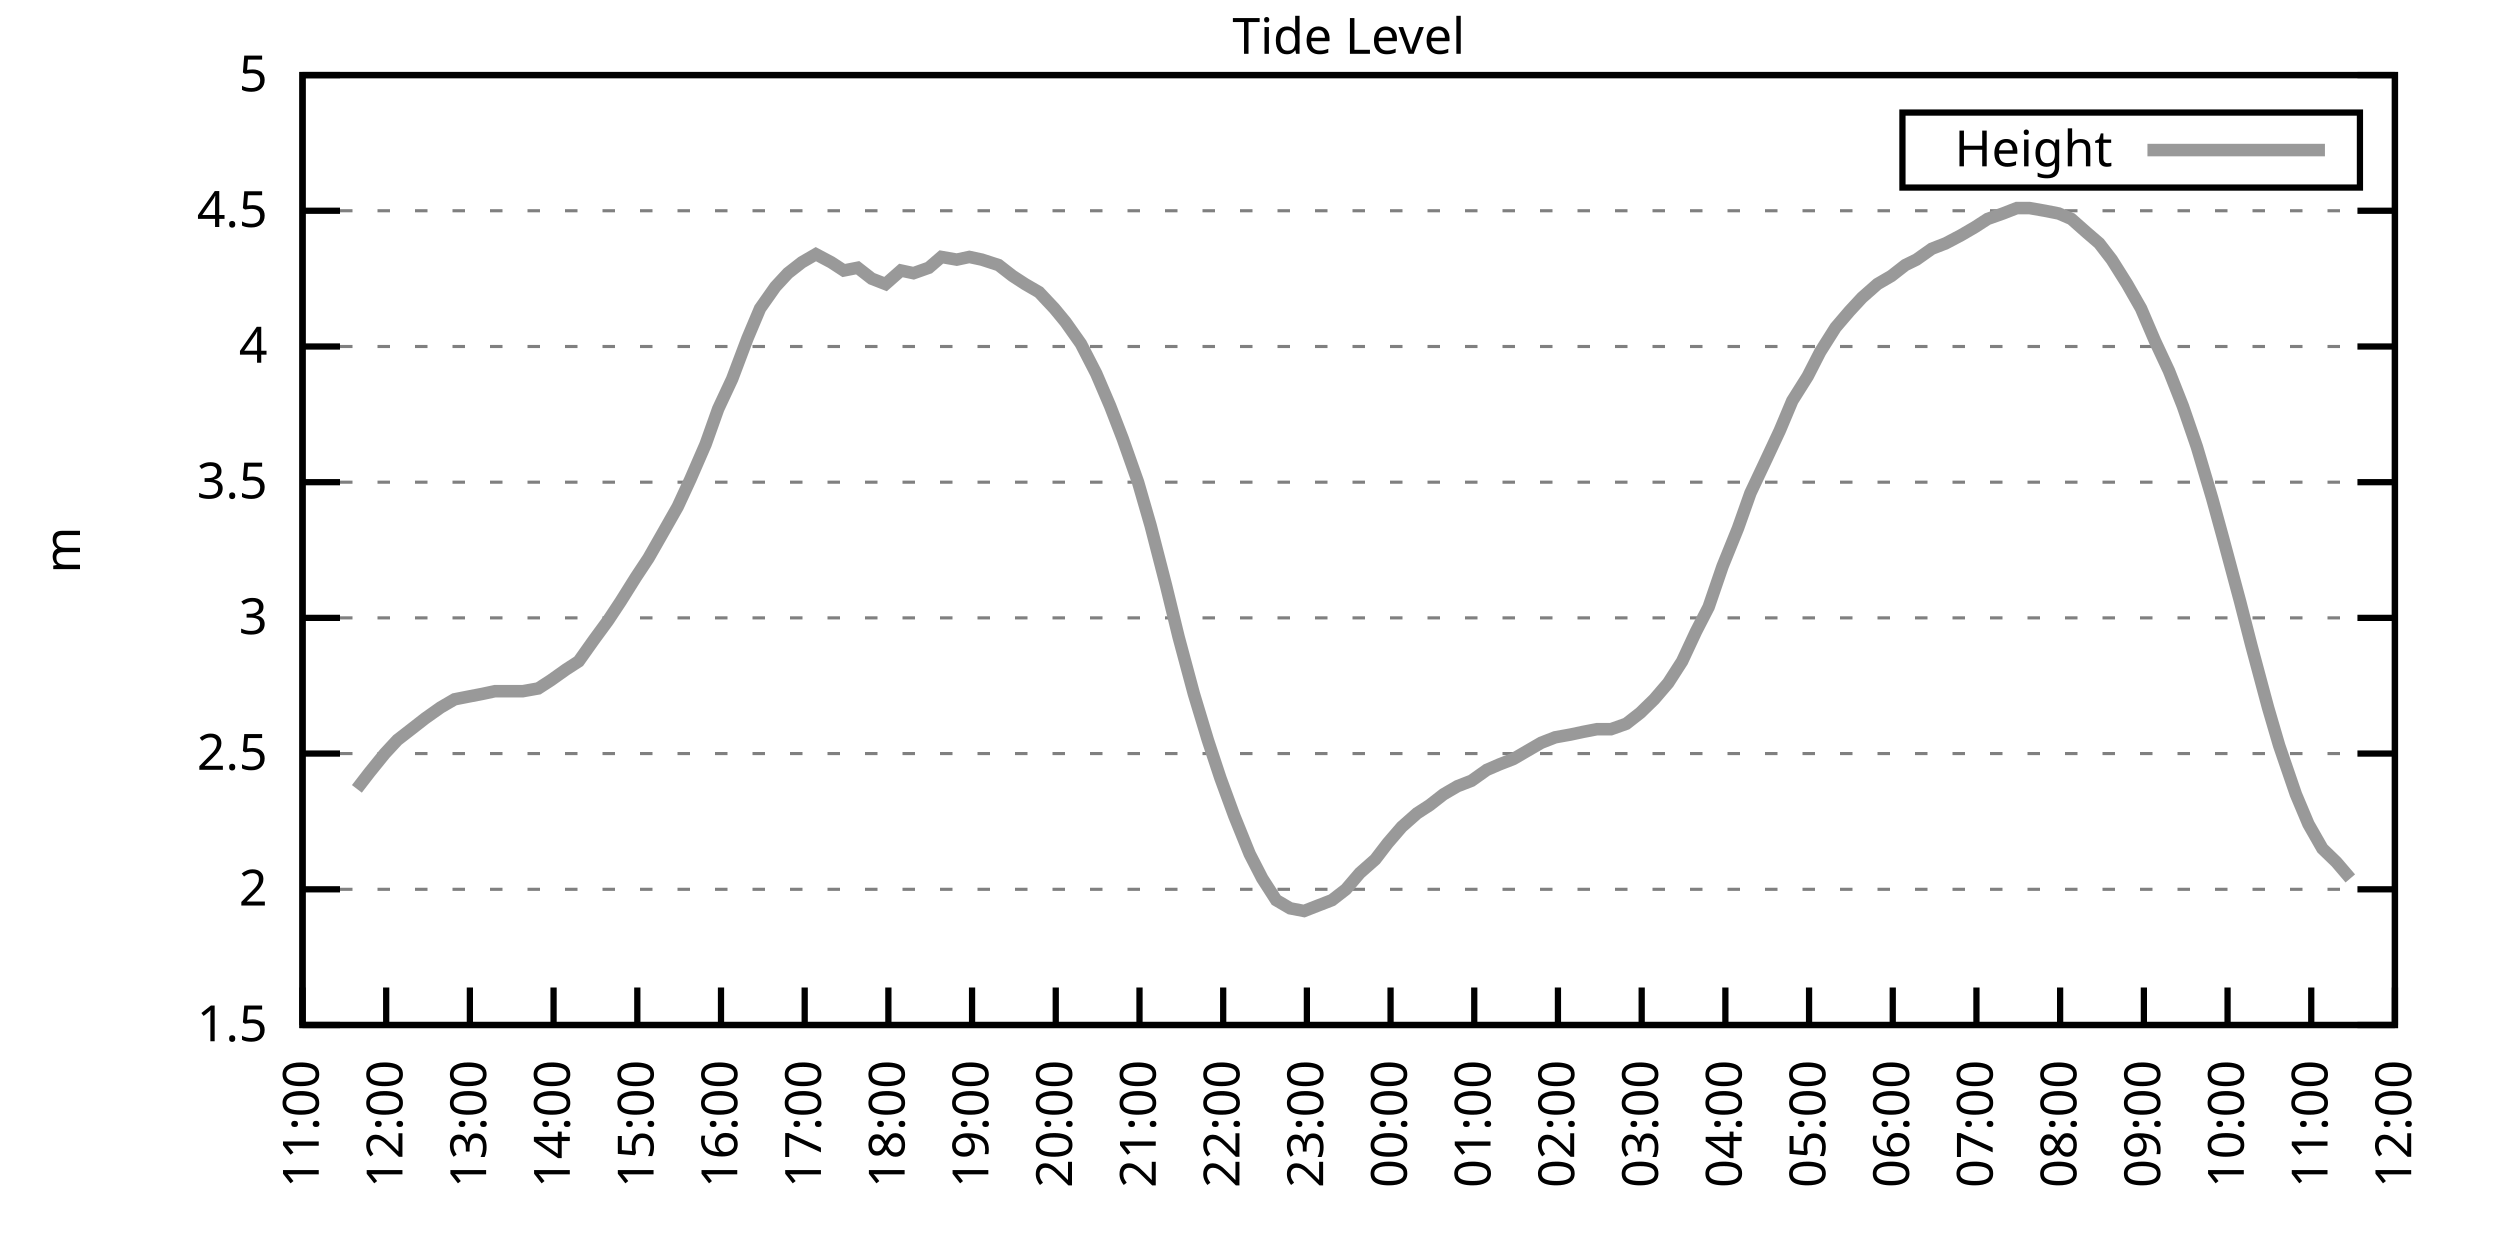
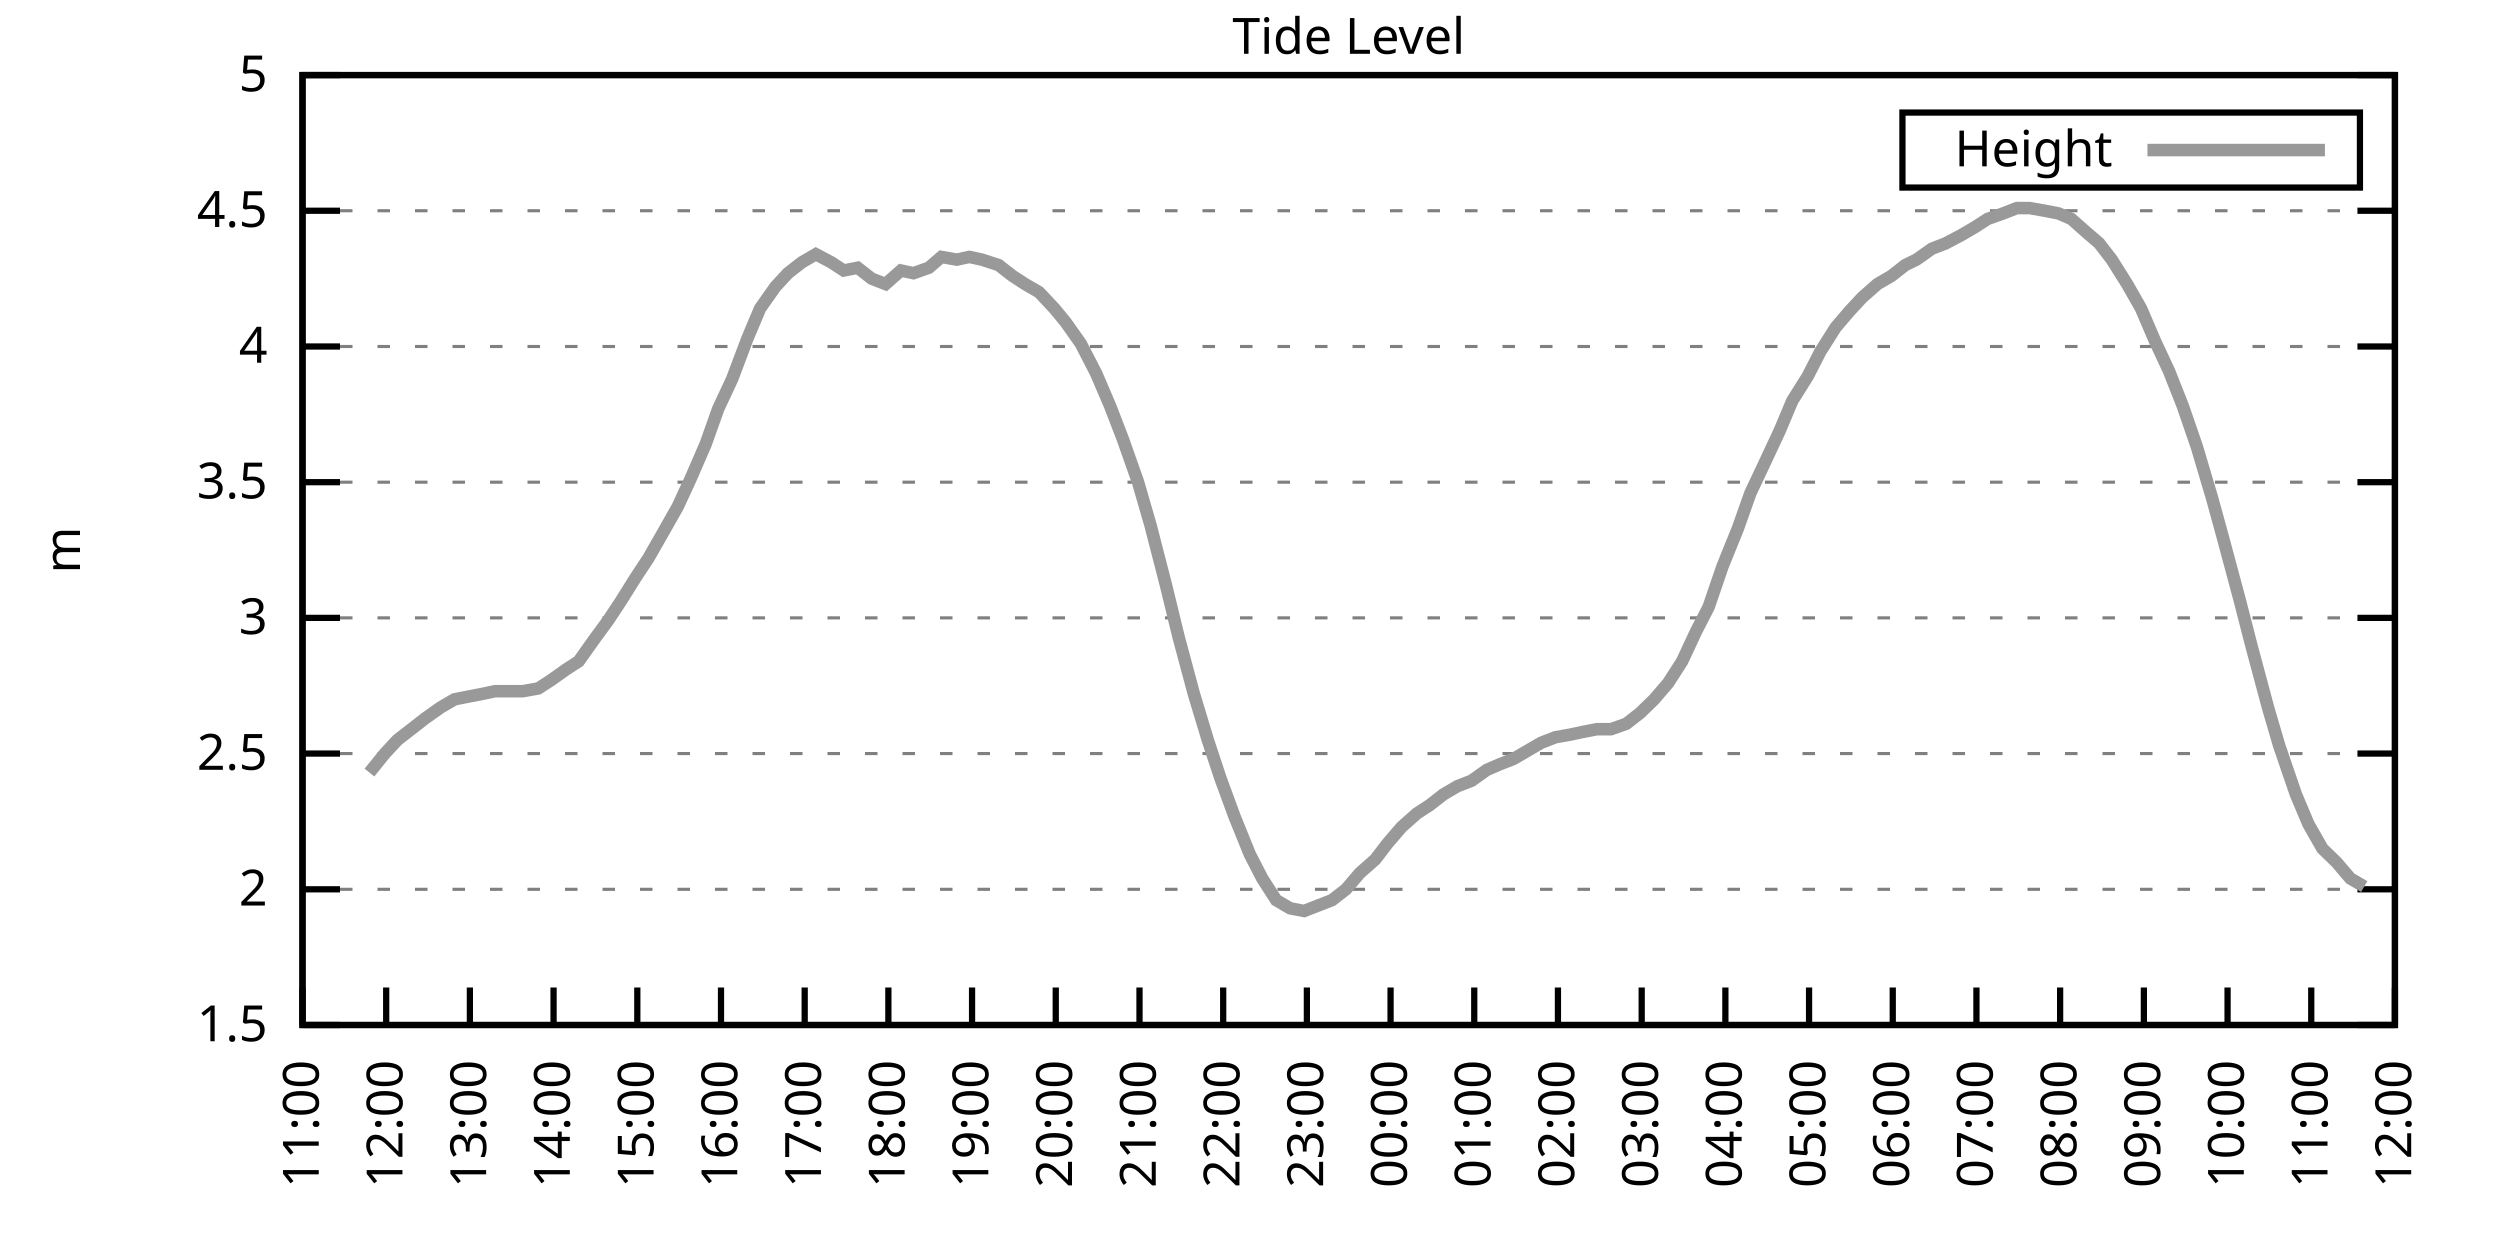
<svg xmlns="http://www.w3.org/2000/svg" xmlns:xlink="http://www.w3.org/1999/xlink" width="400" height="200" viewBox="0 0 400 200">
  <g id="gnuplot_canvas">
    <rect x="0" y="0" width="400" height="200" fill="none" />
    <defs>
      <circle id="gpDot" r="0.5" stroke-width="0.5" stroke="currentColor" />
      <path id="gpPt0" stroke-width="0.333" stroke="currentColor" d="M-1,0 h2 M0,-1 v2" />
      <path id="gpPt1" stroke-width="0.333" stroke="currentColor" d="M-1,-1 L1,1 M1,-1 L-1,1" />
      <path id="gpPt2" stroke-width="0.333" stroke="currentColor" d="M-1,0 L1,0 M0,-1 L0,1 M-1,-1 L1,1 M-1,1 L1,-1" />
      <rect id="gpPt3" stroke-width="0.333" stroke="currentColor" x="-1" y="-1" width="2" height="2" />
      <rect id="gpPt4" stroke-width="0.333" stroke="currentColor" fill="currentColor" x="-1" y="-1" width="2" height="2" />
      <circle id="gpPt5" stroke-width="0.333" stroke="currentColor" cx="0" cy="0" r="1" />
      <use xlink:href="#gpPt5" id="gpPt6" fill="currentColor" stroke="none" />
      <path id="gpPt7" stroke-width="0.333" stroke="currentColor" d="M0,-1.33 L-1.33,0.67 L1.33,0.67 z" />
      <use xlink:href="#gpPt7" id="gpPt8" fill="currentColor" stroke="none" />
      <use xlink:href="#gpPt7" id="gpPt9" stroke="currentColor" transform="rotate(180)" />
      <use xlink:href="#gpPt9" id="gpPt10" fill="currentColor" stroke="none" />
      <use xlink:href="#gpPt3" id="gpPt11" stroke="currentColor" transform="rotate(45)" />
      <use xlink:href="#gpPt11" id="gpPt12" fill="currentColor" stroke="none" />
      <path id="gpPt13" stroke-width="0.333" stroke="currentColor" d="M0,1.330 L1.265,0.411 L0.782,-1.067 L-0.782,-1.076 L-1.265,0.411 z" />
      <use xlink:href="#gpPt13" id="gpPt14" fill="currentColor" stroke="none" />
      <filter id="textbox" filterUnits="objectBoundingBox" x="0" y="0" height="1" width="1">
        <feFlood flood-color="white" flood-opacity="1" result="bgnd" />
        <feComposite in="SourceGraphic" in2="bgnd" operator="atop" />
      </filter>
      <filter id="greybox" filterUnits="objectBoundingBox" x="0" y="0" height="1" width="1">
        <feFlood flood-color="lightgrey" flood-opacity="1" result="grey" />
        <feComposite in="SourceGraphic" in2="grey" operator="atop" />
      </filter>
    </defs>
    <g fill="none" color="white" stroke="currentColor" stroke-width="1.00" stroke-linecap="butt" stroke-linejoin="miter">
</g>
    <g fill="none" color="black" stroke="currentColor" stroke-width="1.00" stroke-linecap="butt" stroke-linejoin="miter">
      <g stroke="none" shape-rendering="crispEdges">
        <polygon fill="rgb(255, 255, 255)" points="48.40,164.00 383.18,164.00 383.18,12.02 48.40,12.02 " />
      </g>
    </g>
    <g fill="none" color="black" stroke="currentColor" stroke-width="1.00" stroke-linecap="butt" stroke-linejoin="miter">
</g>
    <g fill="none" color="black" stroke="black" stroke-width="0.50" stroke-linecap="butt" stroke-linejoin="miter">
</g>
    <g fill="none" color="gray" stroke="currentColor" stroke-width="0.50" stroke-linecap="butt" stroke-linejoin="miter">
      <path stroke="gray" stroke-dasharray="2,4" class="gridline" d="M48.40,164.00 L383.19,164.00  " />
    </g>
    <g fill="none" color="gray" stroke="gray" stroke-width="1.00" stroke-linecap="butt" stroke-linejoin="miter">
</g>
    <g fill="none" color="black" stroke="currentColor" stroke-width="1.00" stroke-linecap="butt" stroke-linejoin="miter">
      <path stroke="black" d="M48.40,164.00 L54.40,164.00 M383.19,164.00 L377.19,164.00  " />
      <g transform="translate(42.80,166.60)" stroke="none" fill="black" font-family="Sans" font-size="8.00" text-anchor="end">
        <text>
          <tspan font-family="Sans"> 1.5</tspan>
        </text>
      </g>
    </g>
    <g fill="none" color="black" stroke="currentColor" stroke-width="1.00" stroke-linecap="butt" stroke-linejoin="miter">
</g>
    <g fill="none" color="black" stroke="black" stroke-width="0.50" stroke-linecap="butt" stroke-linejoin="miter">
</g>
    <g fill="none" color="gray" stroke="currentColor" stroke-width="0.50" stroke-linecap="butt" stroke-linejoin="miter">
      <path stroke="gray" stroke-dasharray="2,4" class="gridline" d="M48.40,142.29 L383.19,142.29  " />
    </g>
    <g fill="none" color="gray" stroke="gray" stroke-width="1.00" stroke-linecap="butt" stroke-linejoin="miter">
</g>
    <g fill="none" color="black" stroke="currentColor" stroke-width="1.00" stroke-linecap="butt" stroke-linejoin="miter">
      <path stroke="black" d="M48.40,142.29 L54.40,142.29 M383.19,142.29 L377.19,142.29  " />
      <g transform="translate(42.80,144.89)" stroke="none" fill="black" font-family="Sans" font-size="8.00" text-anchor="end">
        <text>
          <tspan font-family="Sans"> 2</tspan>
        </text>
      </g>
    </g>
    <g fill="none" color="black" stroke="currentColor" stroke-width="1.00" stroke-linecap="butt" stroke-linejoin="miter">
</g>
    <g fill="none" color="black" stroke="black" stroke-width="0.50" stroke-linecap="butt" stroke-linejoin="miter">
</g>
    <g fill="none" color="gray" stroke="currentColor" stroke-width="0.50" stroke-linecap="butt" stroke-linejoin="miter">
      <path stroke="gray" stroke-dasharray="2,4" class="gridline" d="M48.40,120.57 L383.19,120.57  " />
    </g>
    <g fill="none" color="gray" stroke="gray" stroke-width="1.00" stroke-linecap="butt" stroke-linejoin="miter">
</g>
    <g fill="none" color="black" stroke="currentColor" stroke-width="1.00" stroke-linecap="butt" stroke-linejoin="miter">
      <path stroke="black" d="M48.40,120.57 L54.40,120.57 M383.19,120.57 L377.19,120.57  " />
      <g transform="translate(42.80,123.17)" stroke="none" fill="black" font-family="Sans" font-size="8.00" text-anchor="end">
        <text>
          <tspan font-family="Sans"> 2.5</tspan>
        </text>
      </g>
    </g>
    <g fill="none" color="black" stroke="currentColor" stroke-width="1.00" stroke-linecap="butt" stroke-linejoin="miter">
</g>
    <g fill="none" color="black" stroke="black" stroke-width="0.50" stroke-linecap="butt" stroke-linejoin="miter">
</g>
    <g fill="none" color="gray" stroke="currentColor" stroke-width="0.50" stroke-linecap="butt" stroke-linejoin="miter">
      <path stroke="gray" stroke-dasharray="2,4" class="gridline" d="M48.40,98.86 L383.19,98.86  " />
    </g>
    <g fill="none" color="gray" stroke="gray" stroke-width="1.00" stroke-linecap="butt" stroke-linejoin="miter">
</g>
    <g fill="none" color="black" stroke="currentColor" stroke-width="1.00" stroke-linecap="butt" stroke-linejoin="miter">
      <path stroke="black" d="M48.40,98.86 L54.40,98.86 M383.19,98.86 L377.19,98.86  " />
      <g transform="translate(42.80,101.46)" stroke="none" fill="black" font-family="Sans" font-size="8.00" text-anchor="end">
        <text>
          <tspan font-family="Sans"> 3</tspan>
        </text>
      </g>
    </g>
    <g fill="none" color="black" stroke="currentColor" stroke-width="1.00" stroke-linecap="butt" stroke-linejoin="miter">
</g>
    <g fill="none" color="black" stroke="black" stroke-width="0.50" stroke-linecap="butt" stroke-linejoin="miter">
</g>
    <g fill="none" color="gray" stroke="currentColor" stroke-width="0.50" stroke-linecap="butt" stroke-linejoin="miter">
      <path stroke="gray" stroke-dasharray="2,4" class="gridline" d="M48.40,77.15 L383.19,77.15  " />
    </g>
    <g fill="none" color="gray" stroke="gray" stroke-width="1.00" stroke-linecap="butt" stroke-linejoin="miter">
</g>
    <g fill="none" color="black" stroke="currentColor" stroke-width="1.00" stroke-linecap="butt" stroke-linejoin="miter">
      <path stroke="black" d="M48.40,77.15 L54.40,77.15 M383.19,77.15 L377.19,77.15  " />
      <g transform="translate(42.80,79.75)" stroke="none" fill="black" font-family="Sans" font-size="8.00" text-anchor="end">
        <text>
          <tspan font-family="Sans"> 3.5</tspan>
        </text>
      </g>
    </g>
    <g fill="none" color="black" stroke="currentColor" stroke-width="1.00" stroke-linecap="butt" stroke-linejoin="miter">
</g>
    <g fill="none" color="black" stroke="black" stroke-width="0.50" stroke-linecap="butt" stroke-linejoin="miter">
</g>
    <g fill="none" color="gray" stroke="currentColor" stroke-width="0.50" stroke-linecap="butt" stroke-linejoin="miter">
      <path stroke="gray" stroke-dasharray="2,4" class="gridline" d="M48.40,55.44 L383.19,55.44  " />
    </g>
    <g fill="none" color="gray" stroke="gray" stroke-width="1.00" stroke-linecap="butt" stroke-linejoin="miter">
</g>
    <g fill="none" color="black" stroke="currentColor" stroke-width="1.00" stroke-linecap="butt" stroke-linejoin="miter">
      <path stroke="black" d="M48.40,55.44 L54.40,55.44 M383.19,55.44 L377.19,55.44  " />
      <g transform="translate(42.80,58.04)" stroke="none" fill="black" font-family="Sans" font-size="8.00" text-anchor="end">
        <text>
          <tspan font-family="Sans"> 4</tspan>
        </text>
      </g>
    </g>
    <g fill="none" color="black" stroke="currentColor" stroke-width="1.00" stroke-linecap="butt" stroke-linejoin="miter">
</g>
    <g fill="none" color="black" stroke="black" stroke-width="0.50" stroke-linecap="butt" stroke-linejoin="miter">
</g>
    <g fill="none" color="gray" stroke="currentColor" stroke-width="0.50" stroke-linecap="butt" stroke-linejoin="miter">
      <path stroke="gray" stroke-dasharray="2,4" class="gridline" d="M48.40,33.72 L383.19,33.72  " />
    </g>
    <g fill="none" color="gray" stroke="gray" stroke-width="1.00" stroke-linecap="butt" stroke-linejoin="miter">
</g>
    <g fill="none" color="black" stroke="currentColor" stroke-width="1.00" stroke-linecap="butt" stroke-linejoin="miter">
      <path stroke="black" d="M48.40,33.72 L54.40,33.72 M383.19,33.72 L377.19,33.72  " />
      <g transform="translate(42.80,36.32)" stroke="none" fill="black" font-family="Sans" font-size="8.00" text-anchor="end">
        <text>
          <tspan font-family="Sans"> 4.5</tspan>
        </text>
      </g>
    </g>
    <g fill="none" color="black" stroke="currentColor" stroke-width="1.00" stroke-linecap="butt" stroke-linejoin="miter">
</g>
    <g fill="none" color="black" stroke="black" stroke-width="0.50" stroke-linecap="butt" stroke-linejoin="miter">
</g>
    <g fill="none" color="gray" stroke="currentColor" stroke-width="0.50" stroke-linecap="butt" stroke-linejoin="miter">
      <path stroke="gray" stroke-dasharray="2,4" class="gridline" d="M48.40,12.01 L383.19,12.01  " />
    </g>
    <g fill="none" color="gray" stroke="gray" stroke-width="1.00" stroke-linecap="butt" stroke-linejoin="miter">
</g>
    <g fill="none" color="black" stroke="currentColor" stroke-width="1.00" stroke-linecap="butt" stroke-linejoin="miter">
      <path stroke="black" d="M48.40,12.01 L54.40,12.01 M383.19,12.01 L377.19,12.01  " />
      <g transform="translate(42.80,14.61)" stroke="none" fill="black" font-family="Sans" font-size="8.00" text-anchor="end">
        <text>
          <tspan font-family="Sans"> 5</tspan>
        </text>
      </g>
    </g>
    <g fill="none" color="black" stroke="currentColor" stroke-width="1.00" stroke-linecap="butt" stroke-linejoin="miter">
      <path stroke="black" d="M48.40,164.00 L48.40,158.00  " />
      <g transform="translate(51.00,169.60) rotate(270.00)" stroke="none" fill="black" font-family="Sans" font-size="8.00" text-anchor="end">
        <text>
          <tspan font-family="Sans">11:00</tspan>
        </text>
      </g>
    </g>
    <g fill="none" color="black" stroke="currentColor" stroke-width="1.00" stroke-linecap="butt" stroke-linejoin="miter">
      <path stroke="black" d="M61.79,164.00 L61.79,158.00  " />
      <g transform="translate(64.39,169.60) rotate(270.00)" stroke="none" fill="black" font-family="Sans" font-size="8.00" text-anchor="end">
        <text>
          <tspan font-family="Sans">12:00</tspan>
        </text>
      </g>
    </g>
    <g fill="none" color="black" stroke="currentColor" stroke-width="1.00" stroke-linecap="butt" stroke-linejoin="miter">
      <path stroke="black" d="M75.18,164.00 L75.18,158.00  " />
      <g transform="translate(77.78,169.60) rotate(270.00)" stroke="none" fill="black" font-family="Sans" font-size="8.00" text-anchor="end">
        <text>
          <tspan font-family="Sans">13:00</tspan>
        </text>
      </g>
    </g>
    <g fill="none" color="black" stroke="currentColor" stroke-width="1.00" stroke-linecap="butt" stroke-linejoin="miter">
      <path stroke="black" d="M88.57,164.00 L88.57,158.00  " />
      <g transform="translate(91.17,169.60) rotate(270.00)" stroke="none" fill="black" font-family="Sans" font-size="8.00" text-anchor="end">
        <text>
          <tspan font-family="Sans">14:00</tspan>
        </text>
      </g>
    </g>
    <g fill="none" color="black" stroke="currentColor" stroke-width="1.00" stroke-linecap="butt" stroke-linejoin="miter">
      <path stroke="black" d="M101.97,164.00 L101.97,158.00  " />
      <g transform="translate(104.57,169.60) rotate(270.00)" stroke="none" fill="black" font-family="Sans" font-size="8.00" text-anchor="end">
        <text>
          <tspan font-family="Sans">15:00</tspan>
        </text>
      </g>
    </g>
    <g fill="none" color="black" stroke="currentColor" stroke-width="1.00" stroke-linecap="butt" stroke-linejoin="miter">
      <path stroke="black" d="M115.36,164.00 L115.36,158.00  " />
      <g transform="translate(117.96,169.60) rotate(270.00)" stroke="none" fill="black" font-family="Sans" font-size="8.00" text-anchor="end">
        <text>
          <tspan font-family="Sans">16:00</tspan>
        </text>
      </g>
    </g>
    <g fill="none" color="black" stroke="currentColor" stroke-width="1.00" stroke-linecap="butt" stroke-linejoin="miter">
      <path stroke="black" d="M128.75,164.00 L128.75,158.00  " />
      <g transform="translate(131.35,169.60) rotate(270.00)" stroke="none" fill="black" font-family="Sans" font-size="8.00" text-anchor="end">
        <text>
          <tspan font-family="Sans">17:00</tspan>
        </text>
      </g>
    </g>
    <g fill="none" color="black" stroke="currentColor" stroke-width="1.00" stroke-linecap="butt" stroke-linejoin="miter">
      <path stroke="black" d="M142.14,164.00 L142.14,158.00  " />
      <g transform="translate(144.74,169.60) rotate(270.00)" stroke="none" fill="black" font-family="Sans" font-size="8.00" text-anchor="end">
        <text>
          <tspan font-family="Sans">18:00</tspan>
        </text>
      </g>
    </g>
    <g fill="none" color="black" stroke="currentColor" stroke-width="1.00" stroke-linecap="butt" stroke-linejoin="miter">
      <path stroke="black" d="M155.53,164.00 L155.53,158.00  " />
      <g transform="translate(158.13,169.60) rotate(270.00)" stroke="none" fill="black" font-family="Sans" font-size="8.00" text-anchor="end">
        <text>
          <tspan font-family="Sans">19:00</tspan>
        </text>
      </g>
    </g>
    <g fill="none" color="black" stroke="currentColor" stroke-width="1.00" stroke-linecap="butt" stroke-linejoin="miter">
      <path stroke="black" d="M168.92,164.00 L168.92,158.00  " />
      <g transform="translate(171.52,169.60) rotate(270.00)" stroke="none" fill="black" font-family="Sans" font-size="8.00" text-anchor="end">
        <text>
          <tspan font-family="Sans">20:00</tspan>
        </text>
      </g>
    </g>
    <g fill="none" color="black" stroke="currentColor" stroke-width="1.00" stroke-linecap="butt" stroke-linejoin="miter">
      <path stroke="black" d="M182.32,164.00 L182.32,158.00  " />
      <g transform="translate(184.92,169.60) rotate(270.00)" stroke="none" fill="black" font-family="Sans" font-size="8.00" text-anchor="end">
        <text>
          <tspan font-family="Sans">21:00</tspan>
        </text>
      </g>
    </g>
    <g fill="none" color="black" stroke="currentColor" stroke-width="1.00" stroke-linecap="butt" stroke-linejoin="miter">
      <path stroke="black" d="M195.71,164.00 L195.71,158.00  " />
      <g transform="translate(198.31,169.60) rotate(270.00)" stroke="none" fill="black" font-family="Sans" font-size="8.00" text-anchor="end">
        <text>
          <tspan font-family="Sans">22:00</tspan>
        </text>
      </g>
    </g>
    <g fill="none" color="black" stroke="currentColor" stroke-width="1.00" stroke-linecap="butt" stroke-linejoin="miter">
      <path stroke="black" d="M209.10,164.00 L209.10,158.00  " />
      <g transform="translate(211.70,169.60) rotate(270.00)" stroke="none" fill="black" font-family="Sans" font-size="8.00" text-anchor="end">
        <text>
          <tspan font-family="Sans">23:00</tspan>
        </text>
      </g>
    </g>
    <g fill="none" color="black" stroke="currentColor" stroke-width="1.00" stroke-linecap="butt" stroke-linejoin="miter">
      <path stroke="black" d="M222.49,164.00 L222.49,158.00  " />
      <g transform="translate(225.09,169.60) rotate(270.00)" stroke="none" fill="black" font-family="Sans" font-size="8.00" text-anchor="end">
        <text>
          <tspan font-family="Sans">00:00</tspan>
        </text>
      </g>
    </g>
    <g fill="none" color="black" stroke="currentColor" stroke-width="1.00" stroke-linecap="butt" stroke-linejoin="miter">
      <path stroke="black" d="M235.88,164.00 L235.88,158.00  " />
      <g transform="translate(238.48,169.60) rotate(270.00)" stroke="none" fill="black" font-family="Sans" font-size="8.00" text-anchor="end">
        <text>
          <tspan font-family="Sans">01:00</tspan>
        </text>
      </g>
    </g>
    <g fill="none" color="black" stroke="currentColor" stroke-width="1.00" stroke-linecap="butt" stroke-linejoin="miter">
      <path stroke="black" d="M249.27,164.00 L249.27,158.00  " />
      <g transform="translate(251.87,169.60) rotate(270.00)" stroke="none" fill="black" font-family="Sans" font-size="8.00" text-anchor="end">
        <text>
          <tspan font-family="Sans">02:00</tspan>
        </text>
      </g>
    </g>
    <g fill="none" color="black" stroke="currentColor" stroke-width="1.00" stroke-linecap="butt" stroke-linejoin="miter">
      <path stroke="black" d="M262.67,164.00 L262.67,158.00  " />
      <g transform="translate(265.27,169.60) rotate(270.00)" stroke="none" fill="black" font-family="Sans" font-size="8.00" text-anchor="end">
        <text>
          <tspan font-family="Sans">03:00</tspan>
        </text>
      </g>
    </g>
    <g fill="none" color="black" stroke="currentColor" stroke-width="1.00" stroke-linecap="butt" stroke-linejoin="miter">
      <path stroke="black" d="M276.06,164.00 L276.06,158.00  " />
      <g transform="translate(278.66,169.60) rotate(270.00)" stroke="none" fill="black" font-family="Sans" font-size="8.00" text-anchor="end">
        <text>
          <tspan font-family="Sans">04:00</tspan>
        </text>
      </g>
    </g>
    <g fill="none" color="black" stroke="currentColor" stroke-width="1.00" stroke-linecap="butt" stroke-linejoin="miter">
      <path stroke="black" d="M289.45,164.00 L289.45,158.00  " />
      <g transform="translate(292.05,169.60) rotate(270.00)" stroke="none" fill="black" font-family="Sans" font-size="8.00" text-anchor="end">
        <text>
          <tspan font-family="Sans">05:00</tspan>
        </text>
      </g>
    </g>
    <g fill="none" color="black" stroke="currentColor" stroke-width="1.00" stroke-linecap="butt" stroke-linejoin="miter">
      <path stroke="black" d="M302.84,164.00 L302.84,158.00  " />
      <g transform="translate(305.44,169.60) rotate(270.00)" stroke="none" fill="black" font-family="Sans" font-size="8.00" text-anchor="end">
        <text>
          <tspan font-family="Sans">06:00</tspan>
        </text>
      </g>
    </g>
    <g fill="none" color="black" stroke="currentColor" stroke-width="1.00" stroke-linecap="butt" stroke-linejoin="miter">
      <path stroke="black" d="M316.23,164.00 L316.23,158.00  " />
      <g transform="translate(318.83,169.60) rotate(270.00)" stroke="none" fill="black" font-family="Sans" font-size="8.00" text-anchor="end">
        <text>
          <tspan font-family="Sans">07:00</tspan>
        </text>
      </g>
    </g>
    <g fill="none" color="black" stroke="currentColor" stroke-width="1.00" stroke-linecap="butt" stroke-linejoin="miter">
      <path stroke="black" d="M329.62,164.00 L329.62,158.00  " />
      <g transform="translate(332.22,169.60) rotate(270.00)" stroke="none" fill="black" font-family="Sans" font-size="8.00" text-anchor="end">
        <text>
          <tspan font-family="Sans">08:00</tspan>
        </text>
      </g>
    </g>
    <g fill="none" color="black" stroke="currentColor" stroke-width="1.00" stroke-linecap="butt" stroke-linejoin="miter">
      <path stroke="black" d="M343.02,164.00 L343.02,158.00  " />
      <g transform="translate(345.62,169.60) rotate(270.00)" stroke="none" fill="black" font-family="Sans" font-size="8.00" text-anchor="end">
        <text>
          <tspan font-family="Sans">09:00</tspan>
        </text>
      </g>
    </g>
    <g fill="none" color="black" stroke="currentColor" stroke-width="1.00" stroke-linecap="butt" stroke-linejoin="miter">
      <path stroke="black" d="M356.41,164.00 L356.41,158.00  " />
      <g transform="translate(359.01,169.60) rotate(270.00)" stroke="none" fill="black" font-family="Sans" font-size="8.00" text-anchor="end">
        <text>
          <tspan font-family="Sans">10:00</tspan>
        </text>
      </g>
    </g>
    <g fill="none" color="black" stroke="currentColor" stroke-width="1.00" stroke-linecap="butt" stroke-linejoin="miter">
      <path stroke="black" d="M369.80,164.00 L369.80,158.00  " />
      <g transform="translate(372.40,169.60) rotate(270.00)" stroke="none" fill="black" font-family="Sans" font-size="8.00" text-anchor="end">
        <text>
          <tspan font-family="Sans">11:00</tspan>
        </text>
      </g>
    </g>
    <g fill="none" color="black" stroke="currentColor" stroke-width="1.00" stroke-linecap="butt" stroke-linejoin="miter">
      <path stroke="black" d="M383.19,164.00 L383.19,158.00  " />
      <g transform="translate(385.79,169.60) rotate(270.00)" stroke="none" fill="black" font-family="Sans" font-size="8.00" text-anchor="end">
        <text>
          <tspan font-family="Sans">12:00</tspan>
        </text>
      </g>
    </g>
    <g fill="none" color="black" stroke="currentColor" stroke-width="1.00" stroke-linecap="butt" stroke-linejoin="miter">
</g>
    <g fill="none" color="black" stroke="currentColor" stroke-width="1.00" stroke-linecap="butt" stroke-linejoin="miter">
      <path stroke="black" d="M48.40,12.01 L48.40,164.00 L383.19,164.00 L383.19,12.01 L48.40,12.01 Z  " />
    </g>
    <g fill="none" color="black" stroke="currentColor" stroke-width="1.00" stroke-linecap="butt" stroke-linejoin="miter">
</g>
    <g fill="none" color="black" stroke="currentColor" stroke-width="1.00" stroke-linecap="butt" stroke-linejoin="miter">
      <path stroke="black" d="M304.39,30.01 L304.39,18.01 L377.59,18.01 L377.59,30.01 L304.39,30.01 Z  " />
    </g>
    <g id="Tide_level_plot_1">
      <g fill="none" color="white" stroke="black" stroke-width="2.00" stroke-linecap="butt" stroke-linejoin="miter">
</g>
      <g fill="none" color="black" stroke="currentColor" stroke-width="2.00" stroke-linecap="butt" stroke-linejoin="miter">
        <g transform="translate(337.99,26.61)" stroke="none" fill="black" font-family="Sans" font-size="8.00" text-anchor="end">
          <text>
            <tspan font-family="Sans">Height</tspan>
          </text>
        </g>
      </g>
      <g fill="none" color="black" stroke="currentColor" stroke-width="2.00" stroke-linecap="butt" stroke-linejoin="miter">
-         <path stroke="rgb(153, 153, 153)" d="M343.59,24.01 L371.99,24.01 M57.10,126.22 L59.11,123.61 L61.57,120.57 L63.58,118.40 L65.81,116.67 L68.04,114.93   L70.50,113.19 L72.73,111.89 L74.96,111.45 L77.19,111.02 L79.20,110.59 L81.43,110.59 L83.66,110.59 L86.12,110.15   L88.13,108.85 L90.58,107.11 L92.59,105.81 L95.05,102.34 L97.28,99.30 L99.29,96.26 L101.74,92.35 L103.75,89.31   L105.98,85.40 L108.44,81.06 L110.45,76.71 L112.90,71.07 L114.91,65.42 L117.14,60.65 L119.60,54.13 L121.61,49.36   L124.06,45.88 L126.07,43.71 L128.30,41.97 L130.54,40.67 L132.99,41.97 L135.00,43.28 L137.23,42.84 L139.46,44.58   L141.69,45.45 L144.15,43.28 L146.16,43.71 L148.61,42.84 L150.62,41.11 L153.08,41.54 L155.09,41.11 L157.10,41.54   L159.77,42.41 L162.01,44.15 L164.01,45.45 L166.25,46.75 L168.70,49.36 L170.49,51.53 L172.94,55.00 L175.40,59.78   L177.63,64.99 L179.64,70.20 L182.09,77.15 L184.10,84.10 L186.56,93.65 L188.57,101.90 L191.02,111.02 L193.25,118.40   L195.26,124.48 L197.49,130.56 L199.95,136.64 L201.96,140.55 L204.19,144.02 L206.42,145.33 L208.65,145.76 L210.88,144.89   L213.12,144.02 L215.35,142.29 L217.58,139.68 L220.04,137.51 L222.04,134.90 L224.28,132.30 L226.73,130.13 L228.74,128.83   L230.97,127.09 L233.20,125.79 L235.44,124.92 L237.89,123.18 L239.90,122.31 L242.13,121.44 L244.36,120.14 L246.60,118.84   L248.83,117.97 L251.28,117.53 L253.29,117.10 L255.52,116.67 L257.76,116.67 L260.21,115.80 L262.44,114.06 L264.67,111.89   L266.91,109.28 L269.14,105.81 L271.37,101.03 L273.38,97.12 L275.61,90.61 L278.07,84.53 L280.07,78.89 L282.53,73.67   L284.76,68.90 L286.77,64.12 L289.23,60.21 L291.23,56.30 L293.69,52.40 L295.92,49.79 L297.93,47.62 L300.39,45.45   L302.62,44.15 L304.85,42.41 L306.63,41.54 L309.09,39.80 L311.32,38.93 L313.78,37.63 L316.01,36.33 L318.02,35.03   L320.47,34.16 L322.70,33.29 L324.71,33.29 L327.17,33.72 L329.40,34.16 L331.41,35.03 L333.86,37.20 L335.87,38.93   L337.88,41.54 L340.34,45.45 L342.57,49.36 L344.80,54.57 L347.03,59.34 L349.26,64.99 L351.50,71.50 L353.95,79.75   L355.74,86.27 L358.42,96.26 L360.20,103.20 L362.88,113.19 L364.66,119.27 L367.34,127.09 L369.35,131.86 L371.58,135.77   L373.82,137.94 L376.05,140.55  " />
+         <path stroke="rgb(153, 153, 153)" d="M343.59,24.01 L371.99,24.01 M59.11,123.61 L61.57,120.57 L63.58,118.40 L65.81,116.67 L68.04,114.93 L70.50,113.19   L72.73,111.89 L74.96,111.45 L77.19,111.02 L79.20,110.59 L81.43,110.59 L83.66,110.59 L86.12,110.15 L88.13,108.85   L90.58,107.11 L92.59,105.81 L95.05,102.34 L97.28,99.30 L99.29,96.26 L101.74,92.35 L103.75,89.31 L105.98,85.40   L108.44,81.06 L110.45,76.71 L112.90,71.07 L114.91,65.42 L117.14,60.65 L119.60,54.13 L121.61,49.36 L124.06,45.88   L126.07,43.71 L128.30,41.97 L130.54,40.67 L132.99,41.97 L135.00,43.28 L137.23,42.84 L139.46,44.58 L141.69,45.45   L144.15,43.28 L146.16,43.71 L148.61,42.84 L150.62,41.11 L153.08,41.54 L155.09,41.11 L157.10,41.54 L159.77,42.41   L162.01,44.15 L164.01,45.45 L166.25,46.75 L168.70,49.36 L170.49,51.53 L172.94,55.00 L175.40,59.78 L177.63,64.99   L179.64,70.20 L182.09,77.15 L184.10,84.10 L186.56,93.65 L188.57,101.90 L191.02,111.02 L193.25,118.40 L195.26,124.48   L197.49,130.56 L199.95,136.64 L201.96,140.55 L204.19,144.02 L206.42,145.33 L208.65,145.76 L210.88,144.89 L213.12,144.02   L215.35,142.29 L217.58,139.68 L220.04,137.51 L222.04,134.90 L224.28,132.30 L226.73,130.13 L228.74,128.83 L230.97,127.09   L233.20,125.79 L235.44,124.92 L237.89,123.18 L239.90,122.31 L242.13,121.44 L244.36,120.14 L246.60,118.84 L248.83,117.97   L251.28,117.53 L253.29,117.10 L255.52,116.67 L257.76,116.67 L260.21,115.80 L262.44,114.06 L264.67,111.89 L266.91,109.28   L269.14,105.81 L271.37,101.03 L273.38,97.12 L275.61,90.61 L278.07,84.53 L280.07,78.89 L282.53,73.67 L284.76,68.90   L286.77,64.12 L289.23,60.21 L291.23,56.30 L293.69,52.40 L295.92,49.79 L297.93,47.62 L300.39,45.45 L302.62,44.15   L304.85,42.41 L306.63,41.54 L309.09,39.80 L311.32,38.93 L313.78,37.63 L316.01,36.33 L318.02,35.03 L320.47,34.16   L322.70,33.29 L324.71,33.29 L327.17,33.72 L329.40,34.16 L331.41,35.03 L333.86,37.20 L335.87,38.93 L337.88,41.54   L340.34,45.45 L342.57,49.36 L344.80,54.57 L347.03,59.34 L349.26,64.99 L351.50,71.50 L353.95,79.75 L355.74,86.27   L358.42,96.26 L360.20,103.20 L362.88,113.19 L364.66,119.27 L367.34,127.09 L369.35,131.86 L371.58,135.77 L373.82,137.94   L376.05,140.55 L378.28,141.85  " />
      </g>
    </g>
    <g fill="none" color="black" stroke="currentColor" stroke-width="2.00" stroke-linecap="butt" stroke-linejoin="miter">
</g>
    <g fill="none" color="black" stroke="black" stroke-width="1.00" stroke-linecap="butt" stroke-linejoin="miter">
</g>
    <g fill="none" color="black" stroke="currentColor" stroke-width="1.00" stroke-linecap="butt" stroke-linejoin="miter">
      <path stroke="black" d="M48.40,12.01 L48.40,164.00 L383.19,164.00 L383.19,12.01 L48.40,12.01 Z  " />
      <g transform="translate(12.80,88.01) rotate(270.00)" stroke="none" fill="black" font-family="Sans" font-size="8.00" text-anchor="middle">
        <text>
          <tspan font-family="Sans">m</tspan>
        </text>
      </g>
    </g>
    <g fill="none" color="black" stroke="currentColor" stroke-width="1.00" stroke-linecap="butt" stroke-linejoin="miter">
</g>
    <g fill="none" color="black" stroke="currentColor" stroke-width="1.00" stroke-linecap="butt" stroke-linejoin="miter">
      <g transform="translate(215.79,8.61)" stroke="none" fill="black" font-family="Sans" font-size="8.00" text-anchor="middle">
        <text>
          <tspan font-family="Sans">Tide Level</tspan>
        </text>
      </g>
    </g>
    <g fill="none" color="black" stroke="currentColor" stroke-width="1.00" stroke-linecap="butt" stroke-linejoin="miter">
</g>
  </g>
</svg>
